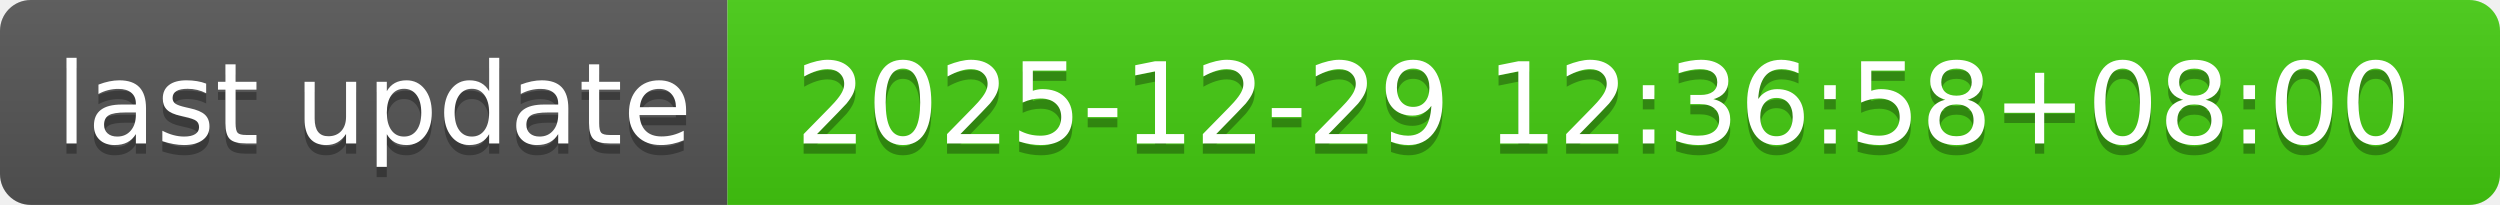
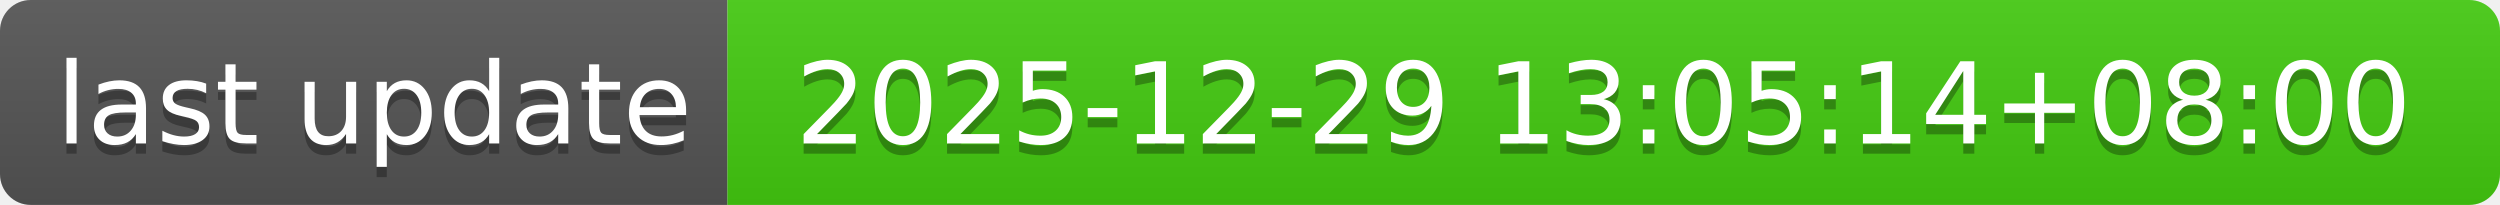
- <svg xmlns="http://www.w3.org/2000/svg" width="244" height="20" role="img" aria-label="last update: 2025-12-29 12:36:58+08:00">
+ <svg xmlns="http://www.w3.org/2000/svg" width="244" height="20" role="img" aria-label="last update: 2025-12-29 13:05:14+08:00">
  <linearGradient id="s" x2="0" y2="100%">
    <stop offset="0" stop-color="#bbb" stop-opacity=".1" />
    <stop offset="1" stop-opacity=".1" />
  </linearGradient>
  <clipPath id="r">
    <rect width="244" height="20" rx="3" fill="#fff" />
  </clipPath>
  <g clip-path="url(#r)">
    <rect width="71" height="20" fill="#555" />
    <rect x="71" width="173" height="20" fill="#4c1" />
    <rect width="244" height="20" fill="url(#s)" />
  </g>
  <g fill="#fff" text-anchor="middle" font-family="Verdana,Geneva,DejaVu Sans,sans-serif" text-rendering="geometricPrecision" font-size="110">
    <text aria-hidden="true" x="365" y="150" fill="#010101" fill-opacity=".3" transform="scale(.1)" textLength="610">last update</text>
    <text x="365" y="140" transform="scale(.1)" fill="#fff" textLength="610">last update</text>
-     <text aria-hidden="true" x="1565" y="150" fill="#010101" fill-opacity=".3" transform="scale(.1)" textLength="1630">2025-12-29 12:36:58+08:00</text>
-     <text x="1565" y="140" transform="scale(.1)" fill="#fff" textLength="1630">2025-12-29 12:36:58+08:00</text>
+     <text aria-hidden="true" x="1565" y="150" fill="#010101" fill-opacity=".3" transform="scale(.1)" textLength="1630">2025-12-29 13:05:14+08:00</text>
+     <text x="1565" y="140" transform="scale(.1)" fill="#fff" textLength="1630">2025-12-29 13:05:14+08:00</text>
  </g>
</svg>
